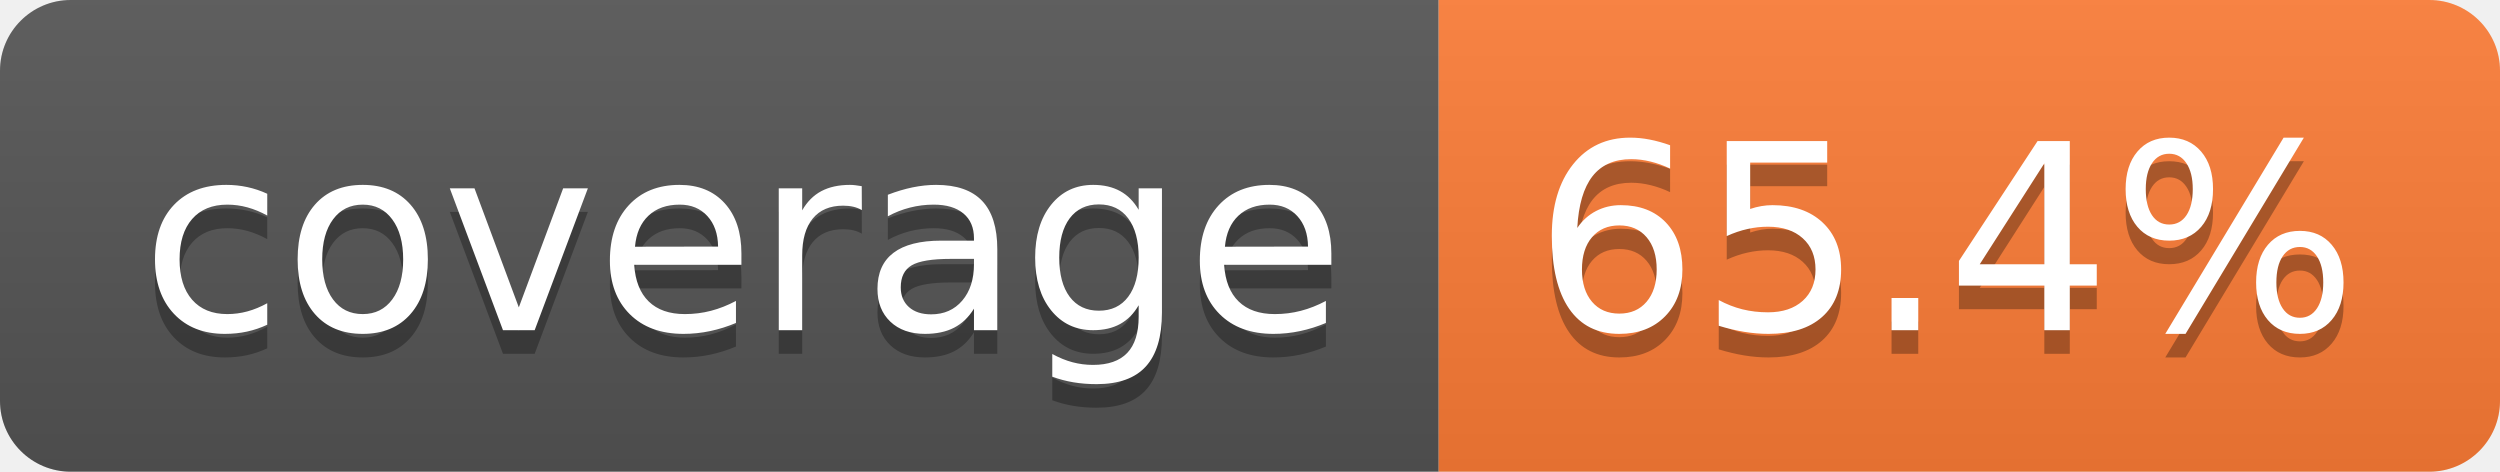
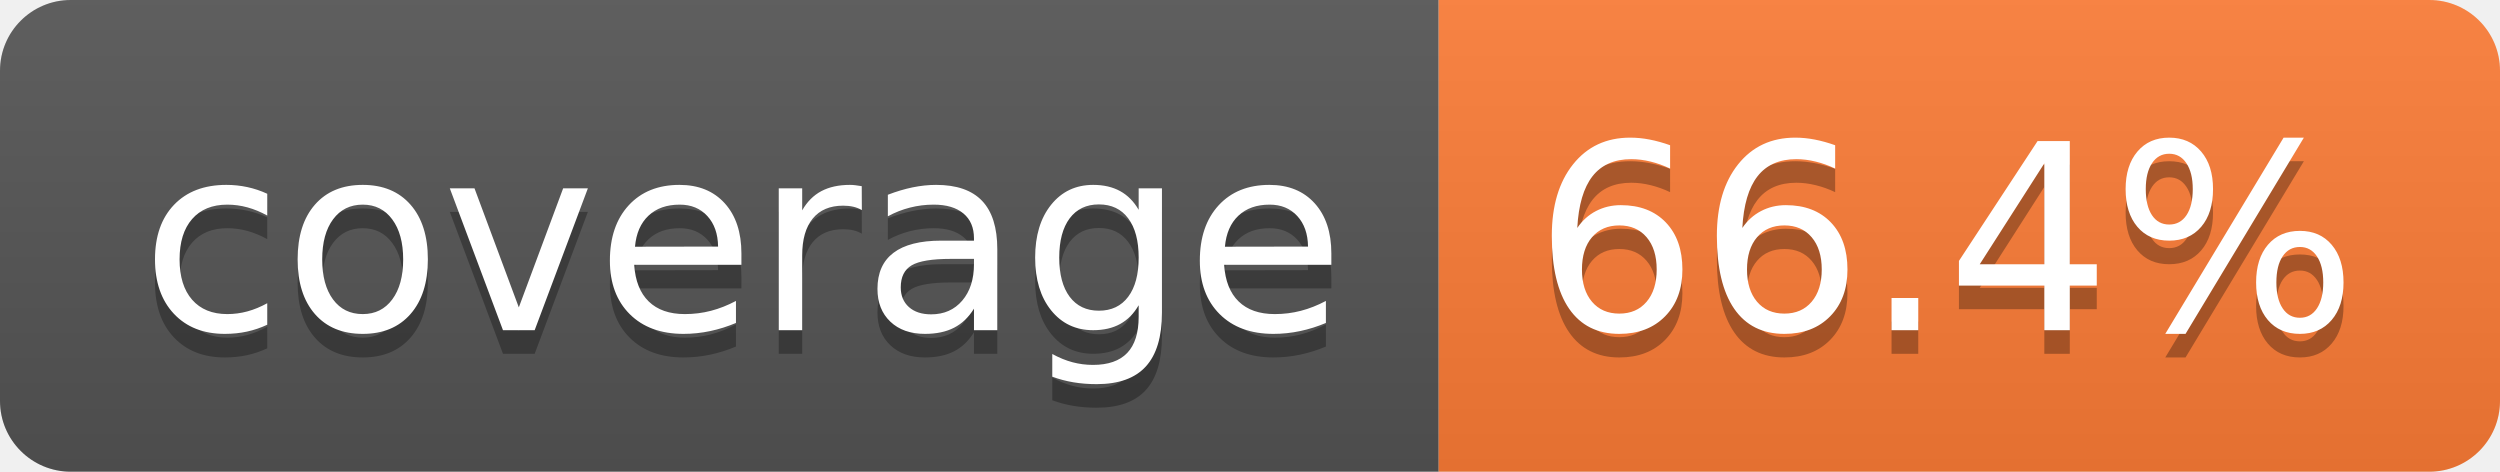
- <svg xmlns="http://www.w3.org/2000/svg" width="106" height="20" role="img" aria-label="coverage: 65.4%">
+ <svg xmlns="http://www.w3.org/2000/svg" width="106" height="20" role="img" aria-label="coverage: 66.4%">
  <linearGradient id="s" x2="0" y2="100%">
    <stop offset="0" stop-color="#bbb" stop-opacity=".1" />
    <stop offset="1" stop-opacity=".1" />
  </linearGradient>
  <clipPath id="r">
    <rect width="106" height="20" rx="3" fill="#fff" />
  </clipPath>
  <g clip-path="url(#r)">
    <rect width="61" height="20" fill="#555" />
    <rect x="61" width="45" height="20" fill="#fe7d37" />
    <rect width="106" height="20" fill="url(#s)" />
  </g>
  <g fill="#fff" text-anchor="middle" font-family="Verdana,Geneva,DejaVu Sans,sans-serif" text-rendering="geometricPrecision" font-size="110">
    <text aria-hidden="true" x="315" y="150" fill="#010101" fill-opacity=".3" transform="scale(.1)" textLength="510">coverage</text>
    <text x="315" y="140" transform="scale(.1)" fill="#fff" textLength="510">coverage</text>
-     <text aria-hidden="true" x="825" y="150" fill="#010101" fill-opacity=".3" transform="scale(.1)" textLength="350">65.4%</text>
-     <text x="825" y="140" transform="scale(.1)" fill="#fff" textLength="350">65.4%</text>
+     <text aria-hidden="true" x="825" y="150" fill="#010101" fill-opacity=".3" transform="scale(.1)" textLength="350">66.4%</text>
+     <text x="825" y="140" transform="scale(.1)" fill="#fff" textLength="350">66.4%</text>
  </g>
</svg>
